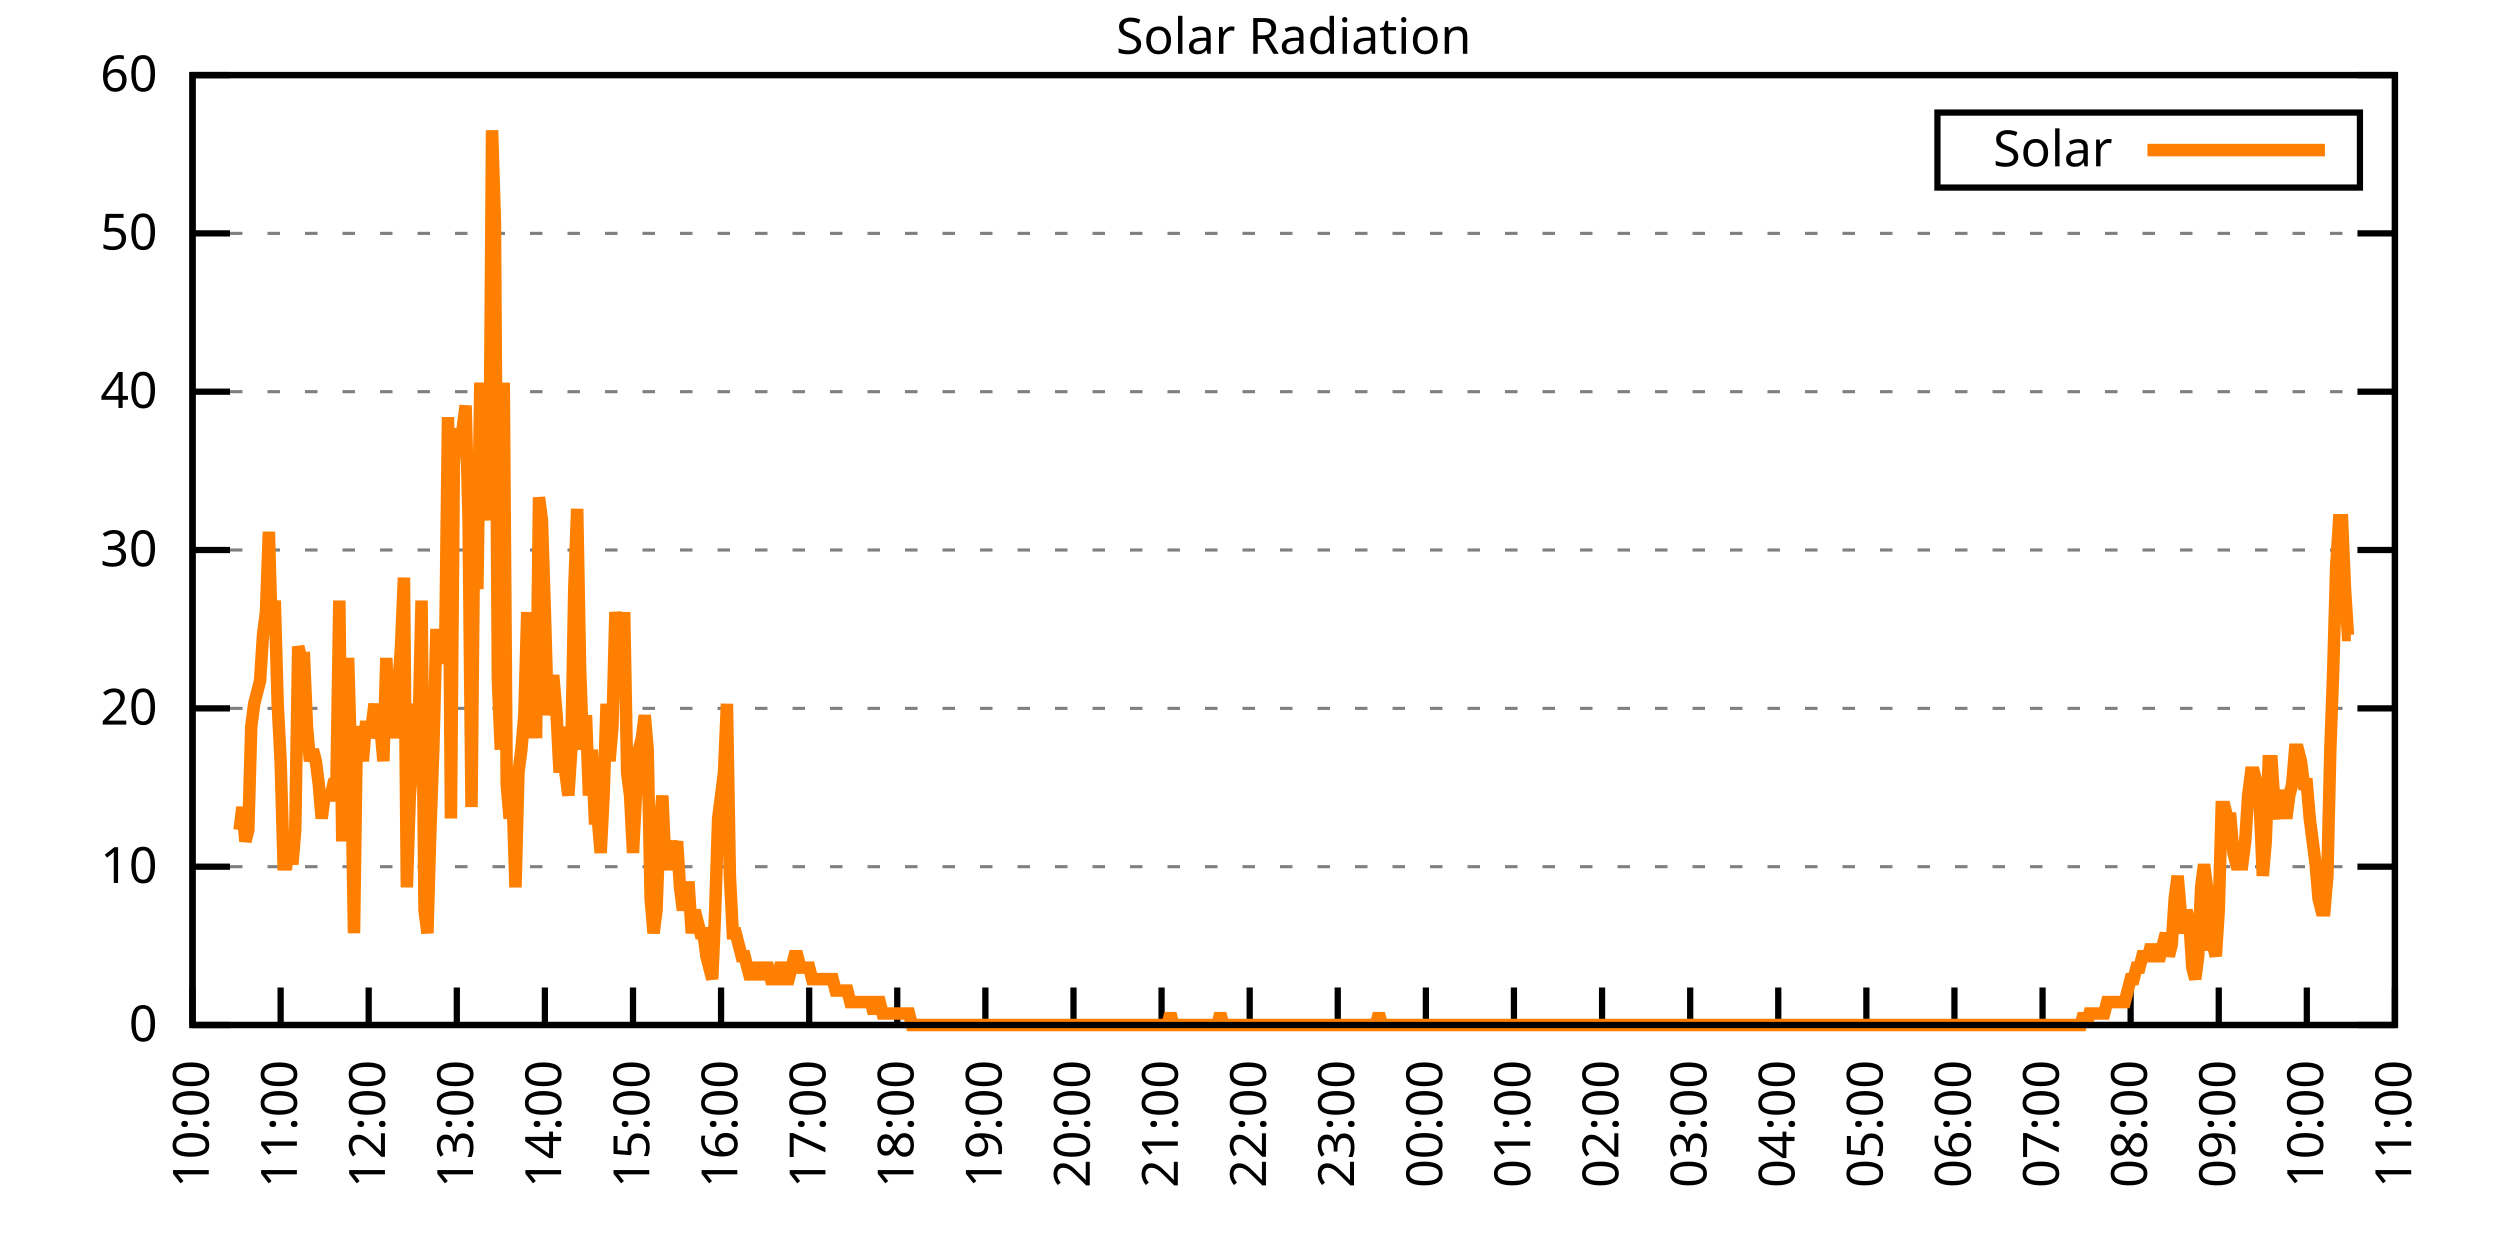
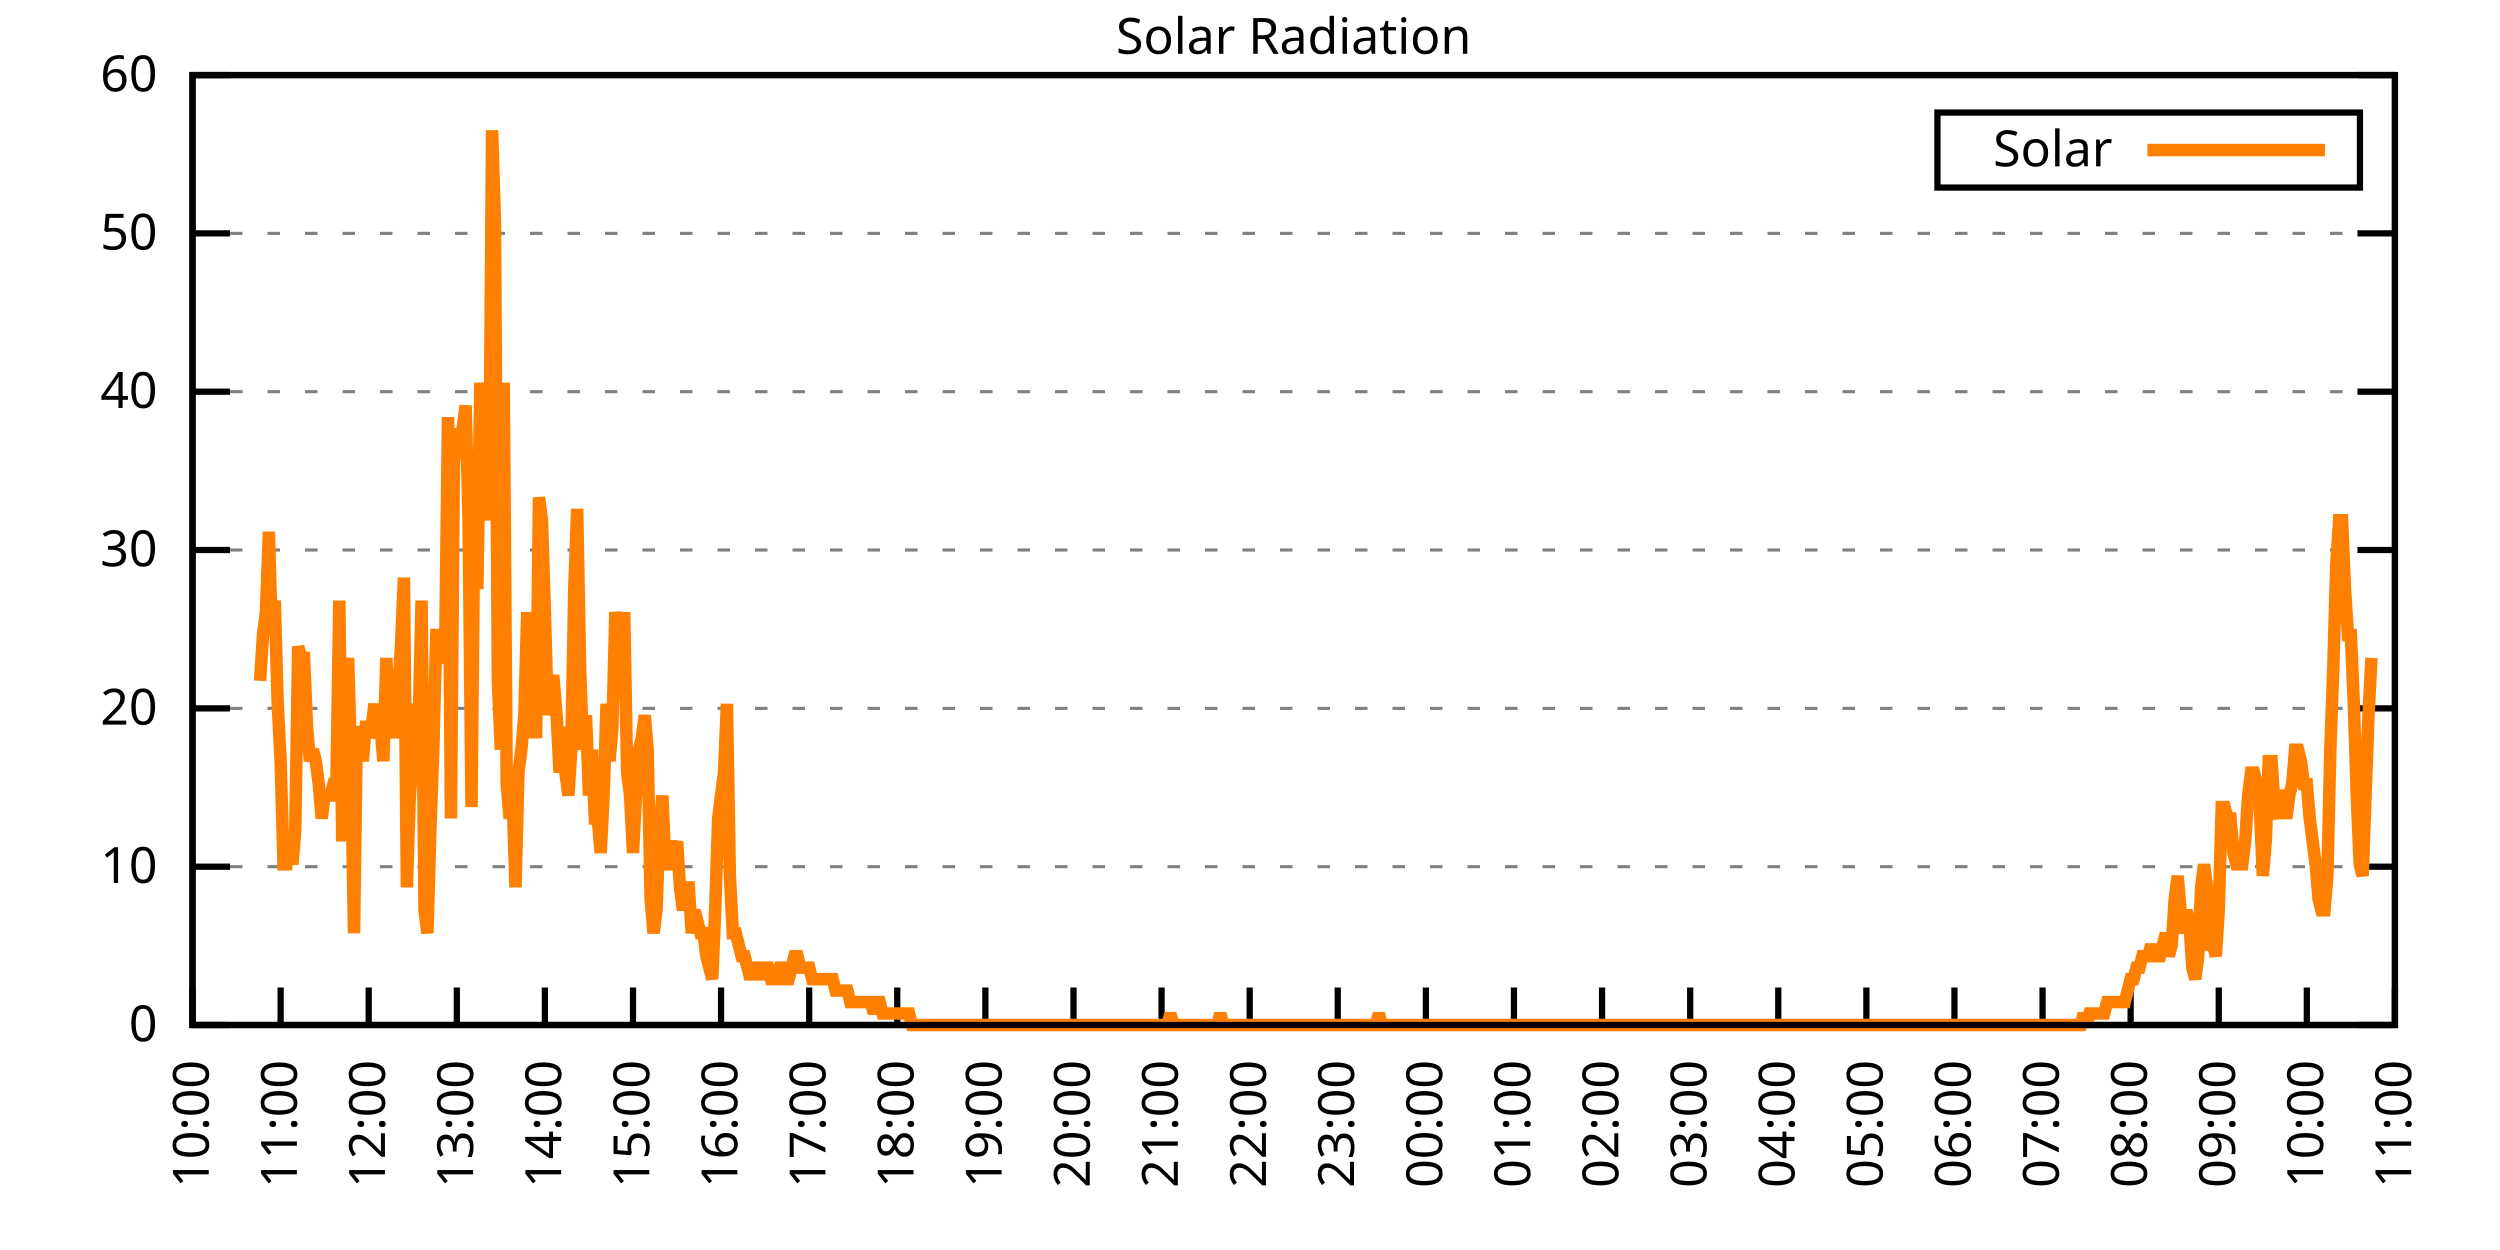
<svg xmlns="http://www.w3.org/2000/svg" xmlns:xlink="http://www.w3.org/1999/xlink" width="400" height="200" viewBox="0 0 400 200">
  <g id="gnuplot_canvas">
    <rect x="0" y="0" width="400" height="200" fill="none" />
    <defs>
      <circle id="gpDot" r="0.5" stroke-width="0.5" stroke="currentColor" />
      <path id="gpPt0" stroke-width="0.333" stroke="currentColor" d="M-1,0 h2 M0,-1 v2" />
      <path id="gpPt1" stroke-width="0.333" stroke="currentColor" d="M-1,-1 L1,1 M1,-1 L-1,1" />
      <path id="gpPt2" stroke-width="0.333" stroke="currentColor" d="M-1,0 L1,0 M0,-1 L0,1 M-1,-1 L1,1 M-1,1 L1,-1" />
      <rect id="gpPt3" stroke-width="0.333" stroke="currentColor" x="-1" y="-1" width="2" height="2" />
      <rect id="gpPt4" stroke-width="0.333" stroke="currentColor" fill="currentColor" x="-1" y="-1" width="2" height="2" />
      <circle id="gpPt5" stroke-width="0.333" stroke="currentColor" cx="0" cy="0" r="1" />
      <use xlink:href="#gpPt5" id="gpPt6" fill="currentColor" stroke="none" />
      <path id="gpPt7" stroke-width="0.333" stroke="currentColor" d="M0,-1.33 L-1.33,0.67 L1.33,0.67 z" />
      <use xlink:href="#gpPt7" id="gpPt8" fill="currentColor" stroke="none" />
      <use xlink:href="#gpPt7" id="gpPt9" stroke="currentColor" transform="rotate(180)" />
      <use xlink:href="#gpPt9" id="gpPt10" fill="currentColor" stroke="none" />
      <use xlink:href="#gpPt3" id="gpPt11" stroke="currentColor" transform="rotate(45)" />
      <use xlink:href="#gpPt11" id="gpPt12" fill="currentColor" stroke="none" />
      <path id="gpPt13" stroke-width="0.333" stroke="currentColor" d="M0,1.330 L1.265,0.411 L0.782,-1.067 L-0.782,-1.076 L-1.265,0.411 z" />
      <use xlink:href="#gpPt13" id="gpPt14" fill="currentColor" stroke="none" />
      <filter id="textbox" filterUnits="objectBoundingBox" x="0" y="0" height="1" width="1">
        <feFlood flood-color="white" flood-opacity="1" result="bgnd" />
        <feComposite in="SourceGraphic" in2="bgnd" operator="atop" />
      </filter>
      <filter id="greybox" filterUnits="objectBoundingBox" x="0" y="0" height="1" width="1">
        <feFlood flood-color="lightgrey" flood-opacity="1" result="grey" />
        <feComposite in="SourceGraphic" in2="grey" operator="atop" />
      </filter>
    </defs>
    <g fill="none" color="white" stroke="currentColor" stroke-width="1.00" stroke-linecap="butt" stroke-linejoin="miter">
</g>
    <g fill="none" color="black" stroke="currentColor" stroke-width="1.00" stroke-linecap="butt" stroke-linejoin="miter">
      <g stroke="none" shape-rendering="crispEdges">
        <polygon fill="rgb(255, 255, 255)" points="30.80,164.00 383.18,164.00 383.18,12.02 30.80,12.02 " />
      </g>
    </g>
    <g fill="none" color="black" stroke="currentColor" stroke-width="1.00" stroke-linecap="butt" stroke-linejoin="miter">
</g>
    <g fill="none" color="black" stroke="black" stroke-width="0.50" stroke-linecap="butt" stroke-linejoin="miter">
</g>
    <g fill="none" color="gray" stroke="currentColor" stroke-width="0.50" stroke-linecap="butt" stroke-linejoin="miter">
      <path stroke="gray" stroke-dasharray="2,4" class="gridline" d="M30.80,164.00 L383.19,164.00  " />
    </g>
    <g fill="none" color="gray" stroke="gray" stroke-width="1.00" stroke-linecap="butt" stroke-linejoin="miter">
</g>
    <g fill="none" color="black" stroke="currentColor" stroke-width="1.00" stroke-linecap="butt" stroke-linejoin="miter">
      <path stroke="black" d="M30.80,164.00 L36.80,164.00 M383.19,164.00 L377.19,164.00  " />
      <g transform="translate(25.20,166.60)" stroke="none" fill="black" font-family="Sans" font-size="8.00" text-anchor="end">
        <text>
          <tspan font-family="Sans"> 0</tspan>
        </text>
      </g>
    </g>
    <g fill="none" color="black" stroke="currentColor" stroke-width="1.00" stroke-linecap="butt" stroke-linejoin="miter">
</g>
    <g fill="none" color="black" stroke="black" stroke-width="0.50" stroke-linecap="butt" stroke-linejoin="miter">
</g>
    <g fill="none" color="gray" stroke="currentColor" stroke-width="0.50" stroke-linecap="butt" stroke-linejoin="miter">
      <path stroke="gray" stroke-dasharray="2,4" class="gridline" d="M30.80,138.67 L383.19,138.67  " />
    </g>
    <g fill="none" color="gray" stroke="gray" stroke-width="1.00" stroke-linecap="butt" stroke-linejoin="miter">
</g>
    <g fill="none" color="black" stroke="currentColor" stroke-width="1.00" stroke-linecap="butt" stroke-linejoin="miter">
      <path stroke="black" d="M30.80,138.67 L36.80,138.67 M383.19,138.67 L377.19,138.67  " />
      <g transform="translate(25.20,141.27)" stroke="none" fill="black" font-family="Sans" font-size="8.00" text-anchor="end">
        <text>
          <tspan font-family="Sans"> 10</tspan>
        </text>
      </g>
    </g>
    <g fill="none" color="black" stroke="currentColor" stroke-width="1.00" stroke-linecap="butt" stroke-linejoin="miter">
</g>
    <g fill="none" color="black" stroke="black" stroke-width="0.50" stroke-linecap="butt" stroke-linejoin="miter">
</g>
    <g fill="none" color="gray" stroke="currentColor" stroke-width="0.50" stroke-linecap="butt" stroke-linejoin="miter">
      <path stroke="gray" stroke-dasharray="2,4" class="gridline" d="M30.80,113.34 L383.19,113.34  " />
    </g>
    <g fill="none" color="gray" stroke="gray" stroke-width="1.00" stroke-linecap="butt" stroke-linejoin="miter">
</g>
    <g fill="none" color="black" stroke="currentColor" stroke-width="1.00" stroke-linecap="butt" stroke-linejoin="miter">
      <path stroke="black" d="M30.80,113.34 L36.80,113.34 M383.19,113.34 L377.19,113.34  " />
      <g transform="translate(25.20,115.94)" stroke="none" fill="black" font-family="Sans" font-size="8.00" text-anchor="end">
        <text>
          <tspan font-family="Sans"> 20</tspan>
        </text>
      </g>
    </g>
    <g fill="none" color="black" stroke="currentColor" stroke-width="1.00" stroke-linecap="butt" stroke-linejoin="miter">
</g>
    <g fill="none" color="black" stroke="black" stroke-width="0.50" stroke-linecap="butt" stroke-linejoin="miter">
</g>
    <g fill="none" color="gray" stroke="currentColor" stroke-width="0.50" stroke-linecap="butt" stroke-linejoin="miter">
      <path stroke="gray" stroke-dasharray="2,4" class="gridline" d="M30.80,88.00 L383.19,88.00  " />
    </g>
    <g fill="none" color="gray" stroke="gray" stroke-width="1.00" stroke-linecap="butt" stroke-linejoin="miter">
</g>
    <g fill="none" color="black" stroke="currentColor" stroke-width="1.00" stroke-linecap="butt" stroke-linejoin="miter">
      <path stroke="black" d="M30.80,88.00 L36.80,88.00 M383.19,88.00 L377.19,88.00  " />
      <g transform="translate(25.20,90.60)" stroke="none" fill="black" font-family="Sans" font-size="8.00" text-anchor="end">
        <text>
          <tspan font-family="Sans"> 30</tspan>
        </text>
      </g>
    </g>
    <g fill="none" color="black" stroke="currentColor" stroke-width="1.00" stroke-linecap="butt" stroke-linejoin="miter">
</g>
    <g fill="none" color="black" stroke="black" stroke-width="0.50" stroke-linecap="butt" stroke-linejoin="miter">
</g>
    <g fill="none" color="gray" stroke="currentColor" stroke-width="0.50" stroke-linecap="butt" stroke-linejoin="miter">
      <path stroke="gray" stroke-dasharray="2,4" class="gridline" d="M30.80,62.67 L383.19,62.67  " />
    </g>
    <g fill="none" color="gray" stroke="gray" stroke-width="1.00" stroke-linecap="butt" stroke-linejoin="miter">
</g>
    <g fill="none" color="black" stroke="currentColor" stroke-width="1.00" stroke-linecap="butt" stroke-linejoin="miter">
      <path stroke="black" d="M30.80,62.67 L36.80,62.67 M383.19,62.67 L377.19,62.67  " />
      <g transform="translate(25.20,65.27)" stroke="none" fill="black" font-family="Sans" font-size="8.00" text-anchor="end">
        <text>
          <tspan font-family="Sans"> 40</tspan>
        </text>
      </g>
    </g>
    <g fill="none" color="black" stroke="currentColor" stroke-width="1.00" stroke-linecap="butt" stroke-linejoin="miter">
</g>
    <g fill="none" color="black" stroke="black" stroke-width="0.50" stroke-linecap="butt" stroke-linejoin="miter">
</g>
    <g fill="none" color="gray" stroke="currentColor" stroke-width="0.50" stroke-linecap="butt" stroke-linejoin="miter">
      <path stroke="gray" stroke-dasharray="2,4" class="gridline" d="M30.80,37.34 L383.19,37.34  " />
    </g>
    <g fill="none" color="gray" stroke="gray" stroke-width="1.00" stroke-linecap="butt" stroke-linejoin="miter">
</g>
    <g fill="none" color="black" stroke="currentColor" stroke-width="1.00" stroke-linecap="butt" stroke-linejoin="miter">
      <path stroke="black" d="M30.80,37.34 L36.80,37.34 M383.19,37.34 L377.19,37.34  " />
      <g transform="translate(25.20,39.94)" stroke="none" fill="black" font-family="Sans" font-size="8.00" text-anchor="end">
        <text>
          <tspan font-family="Sans"> 50</tspan>
        </text>
      </g>
    </g>
    <g fill="none" color="black" stroke="currentColor" stroke-width="1.00" stroke-linecap="butt" stroke-linejoin="miter">
</g>
    <g fill="none" color="black" stroke="black" stroke-width="0.50" stroke-linecap="butt" stroke-linejoin="miter">
</g>
    <g fill="none" color="gray" stroke="currentColor" stroke-width="0.50" stroke-linecap="butt" stroke-linejoin="miter">
      <path stroke="gray" stroke-dasharray="2,4" class="gridline" d="M30.80,12.01 L383.19,12.01  " />
    </g>
    <g fill="none" color="gray" stroke="gray" stroke-width="1.00" stroke-linecap="butt" stroke-linejoin="miter">
</g>
    <g fill="none" color="black" stroke="currentColor" stroke-width="1.00" stroke-linecap="butt" stroke-linejoin="miter">
      <path stroke="black" d="M30.80,12.01 L36.80,12.01 M383.19,12.01 L377.19,12.01  " />
      <g transform="translate(25.20,14.61)" stroke="none" fill="black" font-family="Sans" font-size="8.00" text-anchor="end">
        <text>
          <tspan font-family="Sans"> 60</tspan>
        </text>
      </g>
    </g>
    <g fill="none" color="black" stroke="currentColor" stroke-width="1.00" stroke-linecap="butt" stroke-linejoin="miter">
      <path stroke="black" d="M30.80,164.00 L30.80,158.00  " />
      <g transform="translate(33.40,169.60) rotate(270.00)" stroke="none" fill="black" font-family="Sans" font-size="8.00" text-anchor="end">
        <text>
          <tspan font-family="Sans">10:00</tspan>
        </text>
      </g>
    </g>
    <g fill="none" color="black" stroke="currentColor" stroke-width="1.00" stroke-linecap="butt" stroke-linejoin="miter">
      <path stroke="black" d="M44.90,164.00 L44.90,158.00  " />
      <g transform="translate(47.50,169.60) rotate(270.00)" stroke="none" fill="black" font-family="Sans" font-size="8.00" text-anchor="end">
        <text>
          <tspan font-family="Sans">11:00</tspan>
        </text>
      </g>
    </g>
    <g fill="none" color="black" stroke="currentColor" stroke-width="1.00" stroke-linecap="butt" stroke-linejoin="miter">
      <path stroke="black" d="M58.99,164.00 L58.99,158.00  " />
      <g transform="translate(61.59,169.60) rotate(270.00)" stroke="none" fill="black" font-family="Sans" font-size="8.00" text-anchor="end">
        <text>
          <tspan font-family="Sans">12:00</tspan>
        </text>
      </g>
    </g>
    <g fill="none" color="black" stroke="currentColor" stroke-width="1.00" stroke-linecap="butt" stroke-linejoin="miter">
      <path stroke="black" d="M73.09,164.00 L73.09,158.00  " />
      <g transform="translate(75.69,169.60) rotate(270.00)" stroke="none" fill="black" font-family="Sans" font-size="8.00" text-anchor="end">
        <text>
          <tspan font-family="Sans">13:00</tspan>
        </text>
      </g>
    </g>
    <g fill="none" color="black" stroke="currentColor" stroke-width="1.00" stroke-linecap="butt" stroke-linejoin="miter">
      <path stroke="black" d="M87.18,164.00 L87.18,158.00  " />
      <g transform="translate(89.78,169.60) rotate(270.00)" stroke="none" fill="black" font-family="Sans" font-size="8.00" text-anchor="end">
        <text>
          <tspan font-family="Sans">14:00</tspan>
        </text>
      </g>
    </g>
    <g fill="none" color="black" stroke="currentColor" stroke-width="1.00" stroke-linecap="butt" stroke-linejoin="miter">
      <path stroke="black" d="M101.28,164.00 L101.28,158.00  " />
      <g transform="translate(103.88,169.60) rotate(270.00)" stroke="none" fill="black" font-family="Sans" font-size="8.00" text-anchor="end">
        <text>
          <tspan font-family="Sans">15:00</tspan>
        </text>
      </g>
    </g>
    <g fill="none" color="black" stroke="currentColor" stroke-width="1.00" stroke-linecap="butt" stroke-linejoin="miter">
      <path stroke="black" d="M115.37,164.00 L115.37,158.00  " />
      <g transform="translate(117.97,169.60) rotate(270.00)" stroke="none" fill="black" font-family="Sans" font-size="8.00" text-anchor="end">
        <text>
          <tspan font-family="Sans">16:00</tspan>
        </text>
      </g>
    </g>
    <g fill="none" color="black" stroke="currentColor" stroke-width="1.00" stroke-linecap="butt" stroke-linejoin="miter">
      <path stroke="black" d="M129.47,164.00 L129.47,158.00  " />
      <g transform="translate(132.07,169.60) rotate(270.00)" stroke="none" fill="black" font-family="Sans" font-size="8.00" text-anchor="end">
        <text>
          <tspan font-family="Sans">17:00</tspan>
        </text>
      </g>
    </g>
    <g fill="none" color="black" stroke="currentColor" stroke-width="1.00" stroke-linecap="butt" stroke-linejoin="miter">
      <path stroke="black" d="M143.56,164.00 L143.56,158.00  " />
      <g transform="translate(146.16,169.60) rotate(270.00)" stroke="none" fill="black" font-family="Sans" font-size="8.00" text-anchor="end">
        <text>
          <tspan font-family="Sans">18:00</tspan>
        </text>
      </g>
    </g>
    <g fill="none" color="black" stroke="currentColor" stroke-width="1.00" stroke-linecap="butt" stroke-linejoin="miter">
      <path stroke="black" d="M157.66,164.00 L157.66,158.00  " />
      <g transform="translate(160.26,169.60) rotate(270.00)" stroke="none" fill="black" font-family="Sans" font-size="8.00" text-anchor="end">
        <text>
          <tspan font-family="Sans">19:00</tspan>
        </text>
      </g>
    </g>
    <g fill="none" color="black" stroke="currentColor" stroke-width="1.00" stroke-linecap="butt" stroke-linejoin="miter">
      <path stroke="black" d="M171.76,164.00 L171.76,158.00  " />
      <g transform="translate(174.36,169.60) rotate(270.00)" stroke="none" fill="black" font-family="Sans" font-size="8.00" text-anchor="end">
        <text>
          <tspan font-family="Sans">20:00</tspan>
        </text>
      </g>
    </g>
    <g fill="none" color="black" stroke="currentColor" stroke-width="1.00" stroke-linecap="butt" stroke-linejoin="miter">
      <path stroke="black" d="M185.85,164.00 L185.85,158.00  " />
      <g transform="translate(188.45,169.60) rotate(270.00)" stroke="none" fill="black" font-family="Sans" font-size="8.00" text-anchor="end">
        <text>
          <tspan font-family="Sans">21:00</tspan>
        </text>
      </g>
    </g>
    <g fill="none" color="black" stroke="currentColor" stroke-width="1.00" stroke-linecap="butt" stroke-linejoin="miter">
      <path stroke="black" d="M199.95,164.00 L199.95,158.00  " />
      <g transform="translate(202.55,169.60) rotate(270.00)" stroke="none" fill="black" font-family="Sans" font-size="8.00" text-anchor="end">
        <text>
          <tspan font-family="Sans">22:00</tspan>
        </text>
      </g>
    </g>
    <g fill="none" color="black" stroke="currentColor" stroke-width="1.00" stroke-linecap="butt" stroke-linejoin="miter">
      <path stroke="black" d="M214.04,164.00 L214.04,158.00  " />
      <g transform="translate(216.64,169.60) rotate(270.00)" stroke="none" fill="black" font-family="Sans" font-size="8.00" text-anchor="end">
        <text>
          <tspan font-family="Sans">23:00</tspan>
        </text>
      </g>
    </g>
    <g fill="none" color="black" stroke="currentColor" stroke-width="1.00" stroke-linecap="butt" stroke-linejoin="miter">
      <path stroke="black" d="M228.14,164.00 L228.14,158.00  " />
      <g transform="translate(230.74,169.60) rotate(270.00)" stroke="none" fill="black" font-family="Sans" font-size="8.00" text-anchor="end">
        <text>
          <tspan font-family="Sans">00:00</tspan>
        </text>
      </g>
    </g>
    <g fill="none" color="black" stroke="currentColor" stroke-width="1.00" stroke-linecap="butt" stroke-linejoin="miter">
      <path stroke="black" d="M242.23,164.00 L242.23,158.00  " />
      <g transform="translate(244.83,169.60) rotate(270.00)" stroke="none" fill="black" font-family="Sans" font-size="8.00" text-anchor="end">
        <text>
          <tspan font-family="Sans">01:00</tspan>
        </text>
      </g>
    </g>
    <g fill="none" color="black" stroke="currentColor" stroke-width="1.00" stroke-linecap="butt" stroke-linejoin="miter">
      <path stroke="black" d="M256.33,164.00 L256.33,158.00  " />
      <g transform="translate(258.93,169.60) rotate(270.00)" stroke="none" fill="black" font-family="Sans" font-size="8.00" text-anchor="end">
        <text>
          <tspan font-family="Sans">02:00</tspan>
        </text>
      </g>
    </g>
    <g fill="none" color="black" stroke="currentColor" stroke-width="1.00" stroke-linecap="butt" stroke-linejoin="miter">
      <path stroke="black" d="M270.43,164.00 L270.43,158.00  " />
      <g transform="translate(273.03,169.60) rotate(270.00)" stroke="none" fill="black" font-family="Sans" font-size="8.00" text-anchor="end">
        <text>
          <tspan font-family="Sans">03:00</tspan>
        </text>
      </g>
    </g>
    <g fill="none" color="black" stroke="currentColor" stroke-width="1.00" stroke-linecap="butt" stroke-linejoin="miter">
      <path stroke="black" d="M284.52,164.00 L284.52,158.00  " />
      <g transform="translate(287.12,169.60) rotate(270.00)" stroke="none" fill="black" font-family="Sans" font-size="8.00" text-anchor="end">
        <text>
          <tspan font-family="Sans">04:00</tspan>
        </text>
      </g>
    </g>
    <g fill="none" color="black" stroke="currentColor" stroke-width="1.00" stroke-linecap="butt" stroke-linejoin="miter">
      <path stroke="black" d="M298.62,164.00 L298.62,158.00  " />
      <g transform="translate(301.22,169.60) rotate(270.00)" stroke="none" fill="black" font-family="Sans" font-size="8.00" text-anchor="end">
        <text>
          <tspan font-family="Sans">05:00</tspan>
        </text>
      </g>
    </g>
    <g fill="none" color="black" stroke="currentColor" stroke-width="1.00" stroke-linecap="butt" stroke-linejoin="miter">
      <path stroke="black" d="M312.71,164.00 L312.71,158.00  " />
      <g transform="translate(315.31,169.60) rotate(270.00)" stroke="none" fill="black" font-family="Sans" font-size="8.00" text-anchor="end">
        <text>
          <tspan font-family="Sans">06:00</tspan>
        </text>
      </g>
    </g>
    <g fill="none" color="black" stroke="currentColor" stroke-width="1.00" stroke-linecap="butt" stroke-linejoin="miter">
      <path stroke="black" d="M326.81,164.00 L326.81,158.00  " />
      <g transform="translate(329.41,169.60) rotate(270.00)" stroke="none" fill="black" font-family="Sans" font-size="8.00" text-anchor="end">
        <text>
          <tspan font-family="Sans">07:00</tspan>
        </text>
      </g>
    </g>
    <g fill="none" color="black" stroke="currentColor" stroke-width="1.00" stroke-linecap="butt" stroke-linejoin="miter">
      <path stroke="black" d="M340.90,164.00 L340.90,158.00  " />
      <g transform="translate(343.50,169.60) rotate(270.00)" stroke="none" fill="black" font-family="Sans" font-size="8.00" text-anchor="end">
        <text>
          <tspan font-family="Sans">08:00</tspan>
        </text>
      </g>
    </g>
    <g fill="none" color="black" stroke="currentColor" stroke-width="1.00" stroke-linecap="butt" stroke-linejoin="miter">
      <path stroke="black" d="M355.00,164.00 L355.00,158.00  " />
      <g transform="translate(357.60,169.60) rotate(270.00)" stroke="none" fill="black" font-family="Sans" font-size="8.00" text-anchor="end">
        <text>
          <tspan font-family="Sans">09:00</tspan>
        </text>
      </g>
    </g>
    <g fill="none" color="black" stroke="currentColor" stroke-width="1.00" stroke-linecap="butt" stroke-linejoin="miter">
      <path stroke="black" d="M369.09,164.00 L369.09,158.00  " />
      <g transform="translate(371.69,169.60) rotate(270.00)" stroke="none" fill="black" font-family="Sans" font-size="8.00" text-anchor="end">
        <text>
          <tspan font-family="Sans">10:00</tspan>
        </text>
      </g>
    </g>
    <g fill="none" color="black" stroke="currentColor" stroke-width="1.00" stroke-linecap="butt" stroke-linejoin="miter">
      <path stroke="black" d="M383.19,164.00 L383.19,158.00  " />
      <g transform="translate(385.79,169.60) rotate(270.00)" stroke="none" fill="black" font-family="Sans" font-size="8.00" text-anchor="end">
        <text>
          <tspan font-family="Sans">11:00</tspan>
        </text>
      </g>
    </g>
    <g fill="none" color="black" stroke="currentColor" stroke-width="1.00" stroke-linecap="butt" stroke-linejoin="miter">
</g>
    <g fill="none" color="black" stroke="currentColor" stroke-width="1.00" stroke-linecap="butt" stroke-linejoin="miter">
      <path stroke="black" d="M30.80,12.01 L30.80,164.00 L383.19,164.00 L383.19,12.01 L30.80,12.01 Z  " />
    </g>
    <g fill="none" color="black" stroke="currentColor" stroke-width="1.00" stroke-linecap="butt" stroke-linejoin="miter">
</g>
    <g fill="none" color="black" stroke="currentColor" stroke-width="1.00" stroke-linecap="butt" stroke-linejoin="miter">
      <path stroke="black" d="M309.99,30.01 L309.99,18.01 L377.59,18.01 L377.59,30.01 L309.99,30.01 Z  " />
    </g>
    <g id="Solar_Radiation_plot_1">
      <g fill="none" color="white" stroke="black" stroke-width="2.00" stroke-linecap="butt" stroke-linejoin="miter">
</g>
      <g fill="none" color="black" stroke="currentColor" stroke-width="2.00" stroke-linecap="butt" stroke-linejoin="miter">
        <g transform="translate(337.99,26.61)" stroke="none" fill="black" font-family="Sans" font-size="8.00" text-anchor="end">
          <text>
            <tspan font-family="Sans">Solar</tspan>
          </text>
        </g>
      </g>
      <g fill="none" color="black" stroke="currentColor" stroke-width="2.00" stroke-linecap="butt" stroke-linejoin="miter">
-         <path stroke="rgb(255, 127,   0)" d="M343.59,24.01 L371.99,24.01 M38.32,132.80 L38.79,129.13 L39.26,134.63 L39.73,132.80 L40.20,116.28 L40.67,112.61   L41.14,110.77 L41.61,108.94 L42.08,101.60 L42.55,97.93 L43.02,85.08 L43.49,101.60 L43.96,96.09 L44.43,112.61   L44.90,121.79 L45.37,138.30 L45.84,138.30 L46.31,134.63 L46.78,138.30 L47.24,132.80 L47.71,103.43 L48.18,105.27   L48.65,105.27 L49.12,116.28 L49.59,121.79 L50.06,119.95 L50.53,121.79 L51.00,125.46 L51.47,130.96 L51.94,127.29   L52.41,127.29 L52.88,127.29 L53.35,125.46 L53.82,125.46 L54.29,96.09 L54.76,134.63 L55.23,112.61 L55.70,105.27   L56.17,121.79 L56.64,149.32 L57.11,116.28 L57.58,118.12 L58.05,121.79 L58.52,116.28 L58.99,116.28 L59.46,116.28   L59.93,112.61 L60.40,118.12 L60.87,116.28 L61.34,121.79 L61.81,105.27 L62.28,116.28 L62.75,108.94 L63.22,118.12   L63.69,110.77 L64.16,103.43 L64.63,92.42 L65.10,141.98 L65.57,127.29 L66.04,121.79 L66.51,112.61 L66.98,116.28   L67.45,96.09 L67.92,145.65 L68.39,149.32 L68.86,132.80 L69.33,119.95 L69.80,101.60 L70.27,101.60 L70.74,105.27   L71.21,105.27 L71.68,66.73 L72.15,130.96 L72.62,74.07 L73.09,68.56 L73.56,72.23 L74.03,68.56 L74.50,64.89   L74.97,83.24 L75.44,129.13 L75.91,79.57 L76.38,94.26 L76.85,61.22 L77.32,75.90 L77.79,77.74 L78.26,83.24   L78.73,20.84 L79.19,35.52 L79.66,108.94 L80.13,119.95 L80.60,61.22 L81.07,125.46 L81.54,130.96 L82.01,127.29   L82.48,141.98 L82.95,123.62 L83.42,119.95 L83.89,114.44 L84.36,97.93 L84.83,118.12 L85.30,105.27 L85.77,118.12   L86.24,79.57 L86.71,83.24 L87.18,97.93 L87.65,114.44 L88.12,108.94 L88.59,108.94 L89.06,114.44 L89.53,123.62   L90.00,116.28 L90.47,123.62 L90.94,127.29 L91.41,119.95 L91.88,94.26 L92.35,81.41 L92.82,107.10 L93.29,119.95   L93.76,114.44 L94.23,127.29 L94.70,119.95 L95.17,130.96 L95.64,130.96 L96.11,136.47 L96.58,127.29 L97.05,112.61   L97.52,121.79 L97.99,116.28 L98.46,97.93 L98.93,101.60 L99.40,110.77 L99.87,97.93 L100.34,123.62 L100.81,127.29   L101.28,136.47 L101.75,127.29 L102.22,119.95 L102.69,118.12 L103.16,114.44 L103.63,119.95 L104.10,143.81 L104.57,149.32   L105.04,145.65 L105.51,132.80 L105.98,127.29 L106.45,138.30 L106.92,138.30 L107.39,134.63 L107.86,136.47 L108.33,134.63   L108.80,141.98 L109.27,145.65 L109.74,141.98 L110.21,141.98 L110.68,149.32 L111.14,145.65 L111.61,147.48 L112.08,149.32   L112.55,149.32 L113.02,152.99 L113.49,154.82 L113.96,156.66 L114.43,145.65 L114.90,130.96 L115.37,127.29 L115.84,123.62   L116.31,112.61 L116.78,140.14 L117.25,149.32 L117.72,149.32 L118.19,151.15 L118.66,152.99 L119.13,152.99 L119.60,154.82   L120.07,156.66 L120.54,154.82 L121.01,154.82 L121.48,154.82 L121.95,156.66 L122.42,154.82 L122.89,154.82 L123.36,156.66   L123.83,156.66 L124.30,156.66 L124.77,154.82 L125.24,154.82 L125.71,156.66 L126.18,156.66 L126.65,154.82 L127.12,152.99   L127.59,152.99 L128.06,154.82 L128.53,154.82 L129.00,154.82 L129.47,154.82 L129.94,156.66 L130.41,156.66 L130.88,156.66   L131.35,156.66 L131.82,156.66 L132.29,156.66 L132.76,156.66 L133.23,156.66 L133.70,158.49 L134.17,158.49 L134.64,158.49   L135.11,158.49 L135.58,158.49 L136.05,160.33 L136.52,160.33 L136.99,160.33 L137.46,160.33 L137.93,160.33 L138.40,160.33   L138.87,160.33 L139.34,160.33 L139.81,162.16 L140.28,160.33 L140.75,160.33 L141.22,162.16 L141.69,162.16 L142.16,162.16   L142.63,162.16 L143.09,162.16 L143.56,162.16 L144.03,162.16 L144.50,162.16 L144.97,162.16 L145.44,162.16 L145.91,164.00   L146.38,164.00 L146.85,164.00 L147.32,164.00 L147.79,164.00 L148.26,164.00 L148.73,164.00 L149.20,164.00 L149.67,164.00   L150.14,164.00 L150.61,164.00 L151.08,164.00 L151.55,164.00 L152.02,164.00 L152.49,164.00 L152.96,164.00 L153.43,164.00   L153.90,164.00 L154.37,164.00 L154.84,164.00 L155.31,164.00 L155.78,164.00 L156.25,164.00 L156.72,164.00 L157.19,164.00   L157.66,164.00 L158.13,164.00 L158.60,164.00 L159.07,164.00 L159.54,164.00 L160.01,164.00 L160.48,164.00 L160.95,164.00   L161.42,164.00 L161.89,164.00 L162.36,164.00 L162.83,164.00 L163.30,164.00 L163.77,164.00 L164.24,164.00 L164.71,164.00   L165.18,164.00 L165.65,164.00 L166.12,164.00 L166.59,164.00 L167.06,164.00 L167.53,164.00 L168.00,164.00 L168.47,164.00   L168.94,164.00 L169.41,164.00 L169.88,164.00 L170.35,164.00 L170.82,164.00 L171.29,164.00 L171.76,164.00 L172.23,164.00   L172.70,164.00 L173.17,164.00 L173.64,164.00 L174.11,164.00 L174.58,164.00 L175.04,164.00 L175.51,164.00 L175.98,164.00   L176.45,164.00 L176.92,164.00 L177.39,164.00 L177.86,164.00 L178.33,164.00 L178.80,164.00 L179.27,164.00 L179.74,164.00   L180.21,164.00 L180.68,164.00 L181.15,164.00 L181.62,164.00 L182.09,164.00 L182.56,164.00 L183.03,164.00 L183.50,164.00   L183.97,164.00 L184.44,164.00 L184.91,164.00 L185.38,164.00 L185.85,164.00 L186.32,164.00 L186.79,164.00 L187.26,162.16   L187.73,164.00 L188.20,164.00 L188.67,164.00 L189.14,164.00 L189.61,164.00 L190.08,164.00 L190.55,164.00 L191.02,164.00   L191.49,164.00 L191.96,164.00 L192.43,164.00 L192.90,164.00 L193.37,164.00 L193.84,164.00 L194.31,164.00 L194.78,164.00   L195.25,162.16 L195.72,164.00 L196.19,164.00 L196.66,164.00 L197.13,164.00 L197.60,164.00 L198.07,164.00 L198.54,164.00   L199.01,164.00 L199.48,164.00 L199.95,164.00 L200.42,164.00 L200.89,164.00 L201.36,164.00 L201.83,164.00 L202.30,164.00   L202.77,164.00 L203.24,164.00 L203.71,164.00 L204.18,164.00 L204.65,164.00 L205.12,164.00 L205.59,164.00 L206.06,164.00   L206.53,164.00 L207.00,164.00 L207.46,164.00 L207.93,164.00 L208.40,164.00 L208.87,164.00 L209.34,164.00 L209.81,164.00   L210.28,164.00 L210.75,164.00 L211.22,164.00 L211.69,164.00 L212.16,164.00 L212.63,164.00 L213.10,164.00 L213.57,164.00   L214.04,164.00 L214.51,164.00 L214.98,164.00 L215.45,164.00 L215.92,164.00 L216.39,164.00 L216.86,164.00 L217.33,164.00   L217.80,164.00 L218.27,164.00 L218.74,164.00 L219.21,164.00 L219.68,164.00 L220.15,164.00 L220.62,162.16 L221.09,164.00   L221.56,164.00 L222.03,164.00 L222.50,164.00 L222.97,164.00 L223.44,164.00 L223.91,164.00 L224.38,164.00 L224.85,164.00   L225.32,164.00 L225.79,164.00 L226.26,164.00 L226.73,164.00 L227.20,164.00 L227.67,164.00 L228.14,164.00 L228.61,164.00   L229.08,164.00 L229.55,164.00 L230.02,164.00 L230.49,164.00 L230.96,164.00 L231.43,164.00 L231.90,164.00 L232.37,164.00   L232.84,164.00 L233.31,164.00 L233.78,164.00 L234.25,164.00 L234.72,164.00 L235.19,164.00 L235.66,164.00 L236.13,164.00   L236.60,164.00 L237.07,164.00 L237.54,164.00 L238.01,164.00 L238.48,164.00 L238.95,164.00 L239.41,164.00 L239.88,164.00   L240.35,164.00 L240.82,164.00 L241.29,164.00 L241.76,164.00 L242.23,164.00 L242.70,164.00 L243.17,164.00 L243.64,164.00   L244.11,164.00 L244.58,164.00 L245.05,164.00 L245.52,164.00 L245.99,164.00 L246.46,164.00 L246.93,164.00 L247.40,164.00   L247.87,164.00 L248.34,164.00 L248.81,164.00 L249.28,164.00 L249.75,164.00 L250.22,164.00 L250.69,164.00 L251.16,164.00   L251.63,164.00 L252.10,164.00 L252.57,164.00 L253.04,164.00 L253.51,164.00 L253.98,164.00 L254.45,164.00 L254.92,164.00   L255.39,164.00 L255.86,164.00 L256.33,164.00 L256.80,164.00 L257.27,164.00 L257.74,164.00 L258.21,164.00 L258.68,164.00   L259.15,164.00 L259.62,164.00 L260.09,164.00 L260.56,164.00 L261.03,164.00 L261.50,164.00 L261.97,164.00 L262.44,164.00   L262.91,164.00 L263.38,164.00 L263.85,164.00 L264.32,164.00 L264.79,164.00 L265.26,164.00 L265.73,164.00 L266.20,164.00   L266.67,164.00 L267.14,164.00 L267.61,164.00 L268.08,164.00 L268.55,164.00 L269.02,164.00 L269.49,164.00 L269.96,164.00   L270.43,164.00 L270.90,164.00 L271.36,164.00 L271.83,164.00 L272.30,164.00 L272.77,164.00 L273.24,164.00 L273.71,164.00   L274.18,164.00 L274.65,164.00 L275.12,164.00 L275.59,164.00 L276.06,164.00 L276.53,164.00 L277.00,164.00 L277.47,164.00   L277.94,164.00 L278.41,164.00 L278.88,164.00 L279.35,164.00 L279.82,164.00 L280.29,164.00 L280.76,164.00 L281.23,164.00   L281.70,164.00 L282.17,164.00 L282.64,164.00 L283.11,164.00 L283.58,164.00 L284.05,164.00 L284.52,164.00 L284.99,164.00   L285.46,164.00 L285.93,164.00 L286.40,164.00 L286.87,164.00 L287.34,164.00 L287.81,164.00 L288.28,164.00 L288.75,164.00   L289.22,164.00 L289.69,164.00 L290.16,164.00 L290.63,164.00 L291.10,164.00 L291.57,164.00 L292.04,164.00 L292.51,164.00   L292.98,164.00 L293.45,164.00 L293.92,164.00 L294.39,164.00 L294.86,164.00 L295.33,164.00 L295.80,164.00 L296.27,164.00   L296.74,164.00 L297.21,164.00 L297.68,164.00 L298.15,164.00 L298.62,164.00 L299.09,164.00 L299.56,164.00 L300.03,164.00   L300.50,164.00 L300.97,164.00 L301.44,164.00 L301.91,164.00 L302.38,164.00 L302.85,164.00 L303.31,164.00 L303.78,164.00   L304.25,164.00 L304.72,164.00 L305.19,164.00 L305.66,164.00 L306.13,164.00 L306.60,164.00 L307.07,164.00 L307.54,164.00   L308.01,164.00 L308.48,164.00 L308.95,164.00 L309.42,164.00 L309.89,164.00 L310.36,164.00 L310.83,164.00 L311.30,164.00   L311.77,164.00 L312.24,164.00 L312.71,164.00 L313.18,164.00 L313.65,164.00 L314.12,164.00 L314.59,164.00 L315.06,164.00   L315.53,164.00 L316.00,164.00 L316.47,164.00 L316.94,164.00 L317.41,164.00 L317.88,164.00 L318.35,164.00 L318.82,164.00   L319.29,164.00 L319.76,164.00 L320.23,164.00 L320.70,164.00 L321.17,164.00 L321.64,164.00 L322.11,164.00 L322.58,164.00   L323.05,164.00 L323.52,164.00 L323.99,164.00 L324.46,164.00 L324.93,164.00 L325.40,164.00 L325.87,164.00 L326.34,164.00   L326.81,164.00 L327.28,164.00 L327.75,164.00 L328.22,164.00 L328.69,164.00 L329.16,164.00 L329.63,164.00 L330.10,164.00   L330.57,164.00 L331.04,164.00 L331.51,164.00 L331.98,164.00 L332.45,164.00 L332.92,164.00 L333.39,162.16 L333.86,164.00   L334.33,162.16 L334.80,162.16 L335.26,162.16 L335.73,162.16 L336.20,162.16 L336.67,162.16 L337.14,160.33 L337.61,160.33   L338.08,160.33 L338.55,160.33 L339.02,160.33 L339.49,160.33 L339.96,160.33 L340.43,158.49 L340.90,156.66 L341.37,156.66   L341.84,154.82 L342.31,154.82 L342.78,152.99 L343.25,152.99 L343.72,152.99 L344.19,151.15 L344.66,152.99 L345.13,152.99   L345.60,152.99 L346.07,151.15 L346.54,149.32 L347.01,152.99 L347.48,151.15 L347.95,143.81 L348.42,140.14 L348.89,145.65   L349.36,149.32 L349.83,145.65 L350.30,147.48 L350.77,154.82 L351.24,156.66 L351.71,152.99 L352.18,141.98 L352.65,138.30   L353.12,141.98 L353.59,151.15 L354.06,151.15 L354.53,152.99 L355.00,145.65 L355.47,129.13 L355.94,129.13 L356.41,130.96   L356.88,130.96 L357.35,136.47 L357.82,138.30 L358.29,138.30 L358.76,138.30 L359.23,134.63 L359.70,127.29 L360.17,123.62   L360.64,123.62 L361.11,125.46 L361.58,129.13 L362.05,140.14 L362.52,134.63 L362.99,121.79 L363.46,121.79 L363.93,129.13   L364.40,130.96 L364.87,127.29 L365.34,127.29 L365.81,130.96 L366.28,127.29 L366.75,125.46 L367.21,119.95 L367.68,119.95   L368.15,121.79 L368.62,125.46 L369.09,125.46 L369.56,130.96 L370.03,134.63 L370.50,138.30 L370.97,143.81 L371.44,145.65   L371.91,145.65 L372.38,140.14 L372.85,119.95 L373.32,107.10 L373.79,90.59 L374.26,83.24 L374.73,83.24 L375.20,94.26   L375.67,101.60 L376.14,101.60  " />
+         <path stroke="rgb(255, 127,   0)" d="M343.59,24.01 L371.99,24.01 M41.61,108.94 L42.08,101.60 L42.55,97.93 L43.02,85.08 L43.49,101.60 L43.96,96.09   L44.43,112.61 L44.90,121.79 L45.37,138.30 L45.84,138.30 L46.31,134.63 L46.78,138.30 L47.24,132.80 L47.71,103.43   L48.18,105.27 L48.65,105.27 L49.12,116.28 L49.59,121.79 L50.06,119.95 L50.53,121.79 L51.00,125.46 L51.47,130.96   L51.94,127.29 L52.41,127.29 L52.88,127.29 L53.35,125.46 L53.82,125.46 L54.29,96.09 L54.76,134.63 L55.23,112.61   L55.70,105.27 L56.17,121.79 L56.64,149.32 L57.11,116.28 L57.58,118.12 L58.05,121.79 L58.52,116.28 L58.99,116.28   L59.46,116.28 L59.93,112.61 L60.40,118.12 L60.87,116.28 L61.34,121.79 L61.81,105.27 L62.28,116.28 L62.75,108.94   L63.22,118.12 L63.69,110.77 L64.16,103.43 L64.63,92.42 L65.10,141.98 L65.57,127.29 L66.04,121.79 L66.51,112.61   L66.98,116.28 L67.45,96.09 L67.92,145.65 L68.39,149.32 L68.86,132.80 L69.33,119.95 L69.80,101.60 L70.27,101.60   L70.74,105.27 L71.21,105.27 L71.68,66.73 L72.15,130.96 L72.62,74.07 L73.09,68.56 L73.56,72.23 L74.03,68.56   L74.50,64.89 L74.97,83.24 L75.44,129.13 L75.91,79.57 L76.38,94.26 L76.85,61.22 L77.32,75.90 L77.79,77.74   L78.26,83.24 L78.73,20.84 L79.19,35.52 L79.66,108.94 L80.13,119.95 L80.60,61.22 L81.07,125.46 L81.54,130.96   L82.01,127.29 L82.48,141.98 L82.95,123.62 L83.42,119.95 L83.89,114.44 L84.36,97.93 L84.83,118.12 L85.30,105.27   L85.77,118.12 L86.24,79.57 L86.71,83.24 L87.18,97.93 L87.65,114.44 L88.12,108.94 L88.59,108.94 L89.06,114.44   L89.53,123.62 L90.00,116.28 L90.47,123.62 L90.94,127.29 L91.41,119.95 L91.88,94.26 L92.35,81.41 L92.82,107.10   L93.29,119.95 L93.76,114.44 L94.23,127.29 L94.70,119.95 L95.17,130.96 L95.64,130.96 L96.11,136.47 L96.58,127.29   L97.05,112.61 L97.52,121.79 L97.99,116.28 L98.46,97.93 L98.93,101.60 L99.40,110.77 L99.87,97.93 L100.34,123.62   L100.81,127.29 L101.28,136.47 L101.75,127.29 L102.22,119.95 L102.69,118.12 L103.16,114.44 L103.63,119.95 L104.10,143.81   L104.57,149.32 L105.04,145.65 L105.51,132.80 L105.98,127.29 L106.45,138.30 L106.92,138.30 L107.39,134.63 L107.86,136.47   L108.33,134.63 L108.80,141.98 L109.27,145.65 L109.74,141.98 L110.21,141.98 L110.68,149.32 L111.14,145.65 L111.61,147.48   L112.08,149.32 L112.55,149.32 L113.02,152.99 L113.49,154.82 L113.96,156.66 L114.43,145.65 L114.90,130.96 L115.37,127.29   L115.84,123.62 L116.31,112.61 L116.78,140.14 L117.25,149.32 L117.72,149.32 L118.19,151.15 L118.66,152.99 L119.13,152.99   L119.60,154.82 L120.07,156.66 L120.54,154.82 L121.01,154.82 L121.48,154.82 L121.95,156.66 L122.42,154.82 L122.89,154.82   L123.36,156.66 L123.83,156.66 L124.30,156.66 L124.77,154.82 L125.24,154.82 L125.71,156.66 L126.18,156.66 L126.65,154.82   L127.12,152.99 L127.59,152.99 L128.06,154.82 L128.53,154.82 L129.00,154.82 L129.47,154.82 L129.94,156.66 L130.41,156.66   L130.88,156.66 L131.35,156.66 L131.82,156.66 L132.29,156.66 L132.76,156.66 L133.23,156.66 L133.70,158.49 L134.17,158.49   L134.64,158.49 L135.11,158.49 L135.58,158.49 L136.05,160.33 L136.52,160.33 L136.99,160.33 L137.46,160.33 L137.93,160.33   L138.40,160.33 L138.87,160.33 L139.34,160.33 L139.81,162.16 L140.28,160.33 L140.75,160.33 L141.22,162.16 L141.69,162.16   L142.16,162.16 L142.63,162.16 L143.09,162.16 L143.56,162.16 L144.03,162.16 L144.50,162.16 L144.97,162.16 L145.44,162.16   L145.91,164.00 L146.38,164.00 L146.85,164.00 L147.32,164.00 L147.79,164.00 L148.26,164.00 L148.73,164.00 L149.20,164.00   L149.67,164.00 L150.14,164.00 L150.61,164.00 L151.08,164.00 L151.55,164.00 L152.02,164.00 L152.49,164.00 L152.96,164.00   L153.43,164.00 L153.90,164.00 L154.37,164.00 L154.84,164.00 L155.31,164.00 L155.78,164.00 L156.25,164.00 L156.72,164.00   L157.19,164.00 L157.66,164.00 L158.13,164.00 L158.60,164.00 L159.07,164.00 L159.54,164.00 L160.01,164.00 L160.48,164.00   L160.95,164.00 L161.42,164.00 L161.89,164.00 L162.36,164.00 L162.83,164.00 L163.30,164.00 L163.77,164.00 L164.24,164.00   L164.71,164.00 L165.18,164.00 L165.65,164.00 L166.12,164.00 L166.59,164.00 L167.06,164.00 L167.53,164.00 L168.00,164.00   L168.47,164.00 L168.94,164.00 L169.41,164.00 L169.88,164.00 L170.35,164.00 L170.82,164.00 L171.29,164.00 L171.76,164.00   L172.23,164.00 L172.70,164.00 L173.17,164.00 L173.64,164.00 L174.11,164.00 L174.58,164.00 L175.04,164.00 L175.51,164.00   L175.98,164.00 L176.45,164.00 L176.92,164.00 L177.39,164.00 L177.86,164.00 L178.33,164.00 L178.80,164.00 L179.27,164.00   L179.74,164.00 L180.21,164.00 L180.68,164.00 L181.15,164.00 L181.62,164.00 L182.09,164.00 L182.56,164.00 L183.03,164.00   L183.50,164.00 L183.97,164.00 L184.44,164.00 L184.91,164.00 L185.38,164.00 L185.85,164.00 L186.32,164.00 L186.79,164.00   L187.26,162.16 L187.73,164.00 L188.20,164.00 L188.67,164.00 L189.14,164.00 L189.61,164.00 L190.08,164.00 L190.55,164.00   L191.02,164.00 L191.49,164.00 L191.96,164.00 L192.43,164.00 L192.90,164.00 L193.37,164.00 L193.84,164.00 L194.31,164.00   L194.78,164.00 L195.25,162.16 L195.72,164.00 L196.19,164.00 L196.66,164.00 L197.13,164.00 L197.60,164.00 L198.07,164.00   L198.54,164.00 L199.01,164.00 L199.48,164.00 L199.95,164.00 L200.42,164.00 L200.89,164.00 L201.36,164.00 L201.83,164.00   L202.30,164.00 L202.77,164.00 L203.24,164.00 L203.71,164.00 L204.18,164.00 L204.65,164.00 L205.12,164.00 L205.59,164.00   L206.06,164.00 L206.53,164.00 L207.00,164.00 L207.46,164.00 L207.93,164.00 L208.40,164.00 L208.87,164.00 L209.34,164.00   L209.81,164.00 L210.28,164.00 L210.75,164.00 L211.22,164.00 L211.69,164.00 L212.16,164.00 L212.63,164.00 L213.10,164.00   L213.57,164.00 L214.04,164.00 L214.51,164.00 L214.98,164.00 L215.45,164.00 L215.92,164.00 L216.39,164.00 L216.86,164.00   L217.33,164.00 L217.80,164.00 L218.27,164.00 L218.74,164.00 L219.21,164.00 L219.68,164.00 L220.15,164.00 L220.62,162.16   L221.09,164.00 L221.56,164.00 L222.03,164.00 L222.50,164.00 L222.97,164.00 L223.44,164.00 L223.91,164.00 L224.38,164.00   L224.85,164.00 L225.32,164.00 L225.79,164.00 L226.26,164.00 L226.73,164.00 L227.20,164.00 L227.67,164.00 L228.14,164.00   L228.61,164.00 L229.08,164.00 L229.55,164.00 L230.02,164.00 L230.49,164.00 L230.96,164.00 L231.43,164.00 L231.90,164.00   L232.37,164.00 L232.84,164.00 L233.31,164.00 L233.78,164.00 L234.25,164.00 L234.72,164.00 L235.19,164.00 L235.66,164.00   L236.13,164.00 L236.60,164.00 L237.07,164.00 L237.54,164.00 L238.01,164.00 L238.48,164.00 L238.95,164.00 L239.41,164.00   L239.88,164.00 L240.35,164.00 L240.82,164.00 L241.29,164.00 L241.76,164.00 L242.23,164.00 L242.70,164.00 L243.17,164.00   L243.64,164.00 L244.11,164.00 L244.58,164.00 L245.05,164.00 L245.52,164.00 L245.99,164.00 L246.46,164.00 L246.93,164.00   L247.40,164.00 L247.87,164.00 L248.34,164.00 L248.81,164.00 L249.28,164.00 L249.75,164.00 L250.22,164.00 L250.69,164.00   L251.16,164.00 L251.63,164.00 L252.10,164.00 L252.57,164.00 L253.04,164.00 L253.51,164.00 L253.98,164.00 L254.45,164.00   L254.92,164.00 L255.39,164.00 L255.86,164.00 L256.33,164.00 L256.80,164.00 L257.27,164.00 L257.74,164.00 L258.21,164.00   L258.68,164.00 L259.15,164.00 L259.62,164.00 L260.09,164.00 L260.56,164.00 L261.03,164.00 L261.50,164.00 L261.97,164.00   L262.44,164.00 L262.91,164.00 L263.38,164.00 L263.85,164.00 L264.32,164.00 L264.79,164.00 L265.26,164.00 L265.73,164.00   L266.20,164.00 L266.67,164.00 L267.14,164.00 L267.61,164.00 L268.08,164.00 L268.55,164.00 L269.02,164.00 L269.49,164.00   L269.96,164.00 L270.43,164.00 L270.90,164.00 L271.36,164.00 L271.83,164.00 L272.30,164.00 L272.77,164.00 L273.24,164.00   L273.71,164.00 L274.18,164.00 L274.65,164.00 L275.12,164.00 L275.59,164.00 L276.06,164.00 L276.53,164.00 L277.00,164.00   L277.47,164.00 L277.94,164.00 L278.41,164.00 L278.88,164.00 L279.35,164.00 L279.82,164.00 L280.29,164.00 L280.76,164.00   L281.23,164.00 L281.70,164.00 L282.17,164.00 L282.64,164.00 L283.11,164.00 L283.58,164.00 L284.05,164.00 L284.52,164.00   L284.99,164.00 L285.46,164.00 L285.93,164.00 L286.40,164.00 L286.87,164.00 L287.34,164.00 L287.81,164.00 L288.28,164.00   L288.75,164.00 L289.22,164.00 L289.69,164.00 L290.16,164.00 L290.63,164.00 L291.10,164.00 L291.57,164.00 L292.04,164.00   L292.51,164.00 L292.98,164.00 L293.45,164.00 L293.92,164.00 L294.39,164.00 L294.86,164.00 L295.33,164.00 L295.80,164.00   L296.27,164.00 L296.74,164.00 L297.21,164.00 L297.68,164.00 L298.15,164.00 L298.62,164.00 L299.09,164.00 L299.56,164.00   L300.03,164.00 L300.50,164.00 L300.97,164.00 L301.44,164.00 L301.91,164.00 L302.38,164.00 L302.85,164.00 L303.31,164.00   L303.78,164.00 L304.25,164.00 L304.72,164.00 L305.19,164.00 L305.66,164.00 L306.13,164.00 L306.60,164.00 L307.07,164.00   L307.54,164.00 L308.01,164.00 L308.48,164.00 L308.95,164.00 L309.42,164.00 L309.89,164.00 L310.36,164.00 L310.83,164.00   L311.30,164.00 L311.77,164.00 L312.24,164.00 L312.71,164.00 L313.18,164.00 L313.65,164.00 L314.12,164.00 L314.59,164.00   L315.06,164.00 L315.53,164.00 L316.00,164.00 L316.47,164.00 L316.94,164.00 L317.41,164.00 L317.88,164.00 L318.35,164.00   L318.82,164.00 L319.29,164.00 L319.76,164.00 L320.23,164.00 L320.70,164.00 L321.17,164.00 L321.64,164.00 L322.11,164.00   L322.58,164.00 L323.05,164.00 L323.52,164.00 L323.99,164.00 L324.46,164.00 L324.93,164.00 L325.40,164.00 L325.87,164.00   L326.34,164.00 L326.81,164.00 L327.28,164.00 L327.75,164.00 L328.22,164.00 L328.69,164.00 L329.16,164.00 L329.63,164.00   L330.10,164.00 L330.57,164.00 L331.04,164.00 L331.51,164.00 L331.98,164.00 L332.45,164.00 L332.92,164.00 L333.39,162.16   L333.86,164.00 L334.33,162.16 L334.80,162.16 L335.26,162.16 L335.73,162.16 L336.20,162.16 L336.67,162.16 L337.14,160.33   L337.61,160.33 L338.08,160.33 L338.55,160.33 L339.02,160.33 L339.49,160.33 L339.96,160.33 L340.43,158.49 L340.90,156.66   L341.37,156.66 L341.84,154.82 L342.31,154.82 L342.78,152.99 L343.25,152.99 L343.72,152.99 L344.19,151.15 L344.66,152.99   L345.13,152.99 L345.60,152.99 L346.07,151.15 L346.54,149.32 L347.01,152.99 L347.48,151.15 L347.95,143.81 L348.42,140.14   L348.89,145.65 L349.36,149.32 L349.83,145.65 L350.30,147.48 L350.77,154.82 L351.24,156.66 L351.71,152.99 L352.18,141.98   L352.65,138.30 L353.12,141.98 L353.59,151.15 L354.06,151.15 L354.53,152.99 L355.00,145.65 L355.47,129.13 L355.94,129.13   L356.41,130.96 L356.88,130.96 L357.35,136.47 L357.82,138.30 L358.29,138.30 L358.76,138.30 L359.23,134.63 L359.70,127.29   L360.17,123.62 L360.64,123.62 L361.11,125.46 L361.58,129.13 L362.05,140.14 L362.52,134.63 L362.99,121.79 L363.46,121.79   L363.93,129.13 L364.40,130.96 L364.87,127.29 L365.34,127.29 L365.81,130.96 L366.28,127.29 L366.75,125.46 L367.21,119.95   L367.68,119.95 L368.15,121.79 L368.62,125.46 L369.09,125.46 L369.56,130.96 L370.03,134.63 L370.50,138.30 L370.97,143.81   L371.44,145.65 L371.91,145.65 L372.38,140.14 L372.85,119.95 L373.32,107.10 L373.79,90.59 L374.26,83.24 L374.73,83.24   L375.20,94.26 L375.67,101.60 L376.14,101.60 L376.61,112.61 L377.08,127.29 L377.55,138.30 L378.02,140.14 L378.49,127.29   L378.96,114.44 L379.43,105.27  " />
      </g>
    </g>
    <g fill="none" color="black" stroke="currentColor" stroke-width="2.00" stroke-linecap="butt" stroke-linejoin="miter">
</g>
    <g fill="none" color="black" stroke="black" stroke-width="1.00" stroke-linecap="butt" stroke-linejoin="miter">
</g>
    <g fill="none" color="black" stroke="currentColor" stroke-width="1.00" stroke-linecap="butt" stroke-linejoin="miter">
      <path stroke="black" d="M30.80,12.01 L30.80,164.00 L383.19,164.00 L383.19,12.01 L30.80,12.01 Z  " />
      <g transform="translate(6.80,88.01) rotate(270.00)" stroke="none" fill="black" font-family="Sans" font-size="8.00" text-anchor="middle">
        <text />
      </g>
    </g>
    <g fill="none" color="black" stroke="currentColor" stroke-width="1.00" stroke-linecap="butt" stroke-linejoin="miter">
</g>
    <g fill="none" color="black" stroke="currentColor" stroke-width="1.00" stroke-linecap="butt" stroke-linejoin="miter">
      <g transform="translate(206.99,8.61)" stroke="none" fill="black" font-family="Sans" font-size="8.00" text-anchor="middle">
        <text>
          <tspan font-family="Sans">Solar Radiation</tspan>
        </text>
      </g>
    </g>
    <g fill="none" color="black" stroke="currentColor" stroke-width="1.00" stroke-linecap="butt" stroke-linejoin="miter">
</g>
  </g>
</svg>
